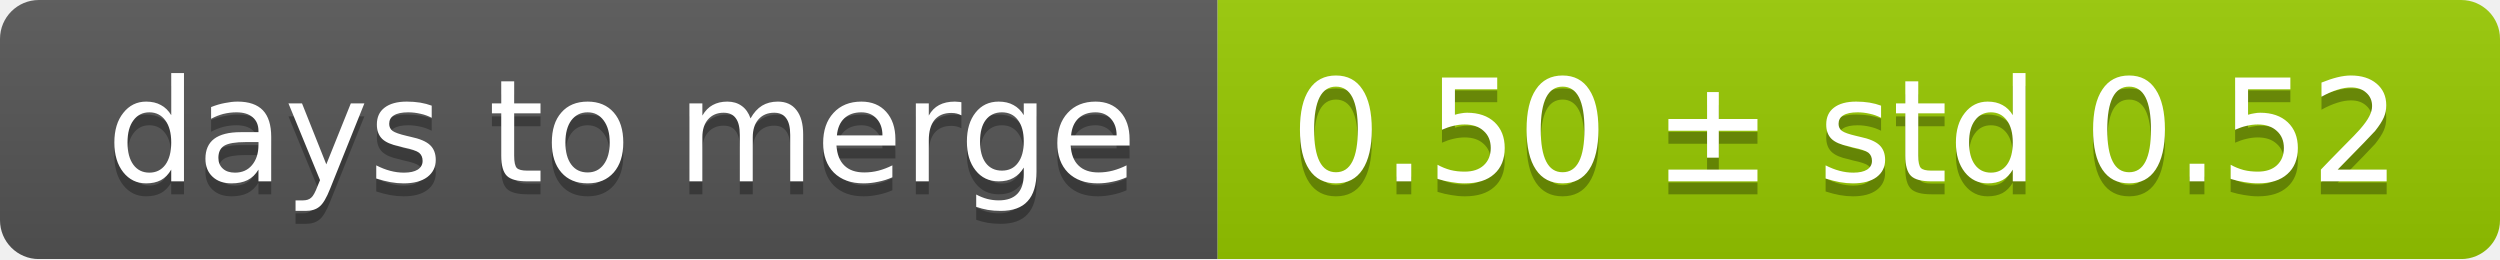
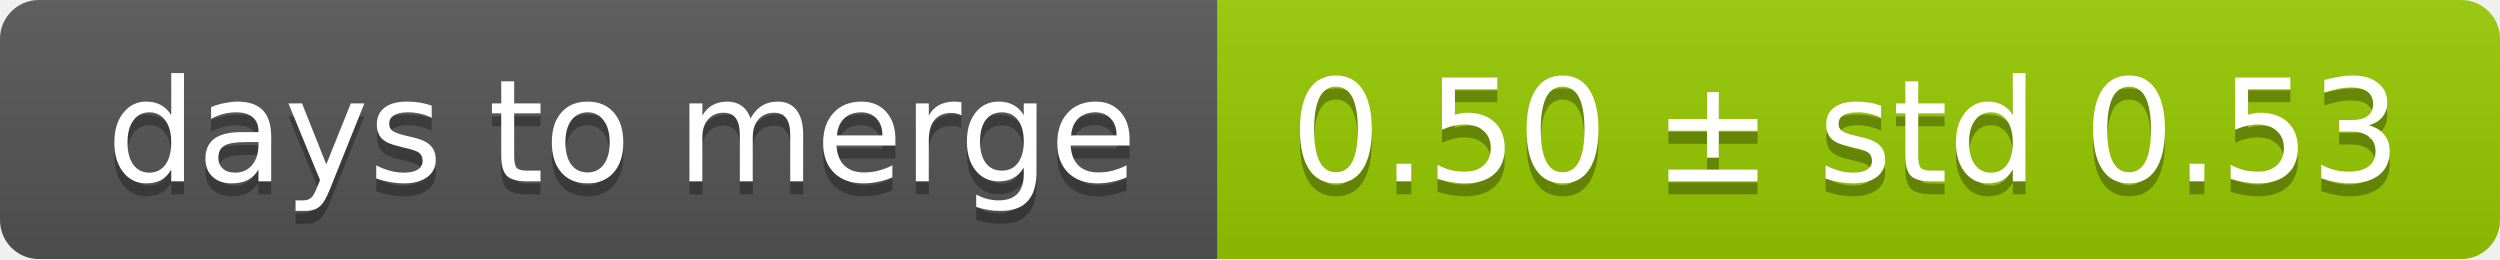
<svg xmlns="http://www.w3.org/2000/svg" width="193" height="20">
  <linearGradient id="smooth" x2="0" y2="100%">
    <stop offset="0" stop-color="#bbb" stop-opacity=".1" />
    <stop offset="1" stop-opacity=".1" />
  </linearGradient>
  <mask id="round">
    <rect width="193" height="20" rx="3" fill="#fff" />
  </mask>
  <g mask="url(#round)">
    <rect width="94" height="20" fill="#555" />
    <rect x="94" width="99" height="20" fill="#97ca00" />
    <rect width="193" height="20" fill="url(#smooth)" />
  </g>
  <g fill="#fff" text-anchor="middle" font-family="DejaVu Sans,Verdana,Geneva,sans-serif" font-size="11">
    <text x="48" y="15" fill="#010101" fill-opacity=".3">days to merge</text>
    <text x="48" y="14">days to merge</text>
-     <text x="142.5" y="15" fill="#010101" fill-opacity=".3">0.50 ± std 0.52</text>
-     <text x="142.5" y="14">0.50 ± std 0.52</text>
+     <text x="142.5" y="15" fill="#010101" fill-opacity=".3">0.50 ± std 0.53</text>
+     <text x="142.5" y="14">0.50 ± std 0.53</text>
  </g>
</svg>
